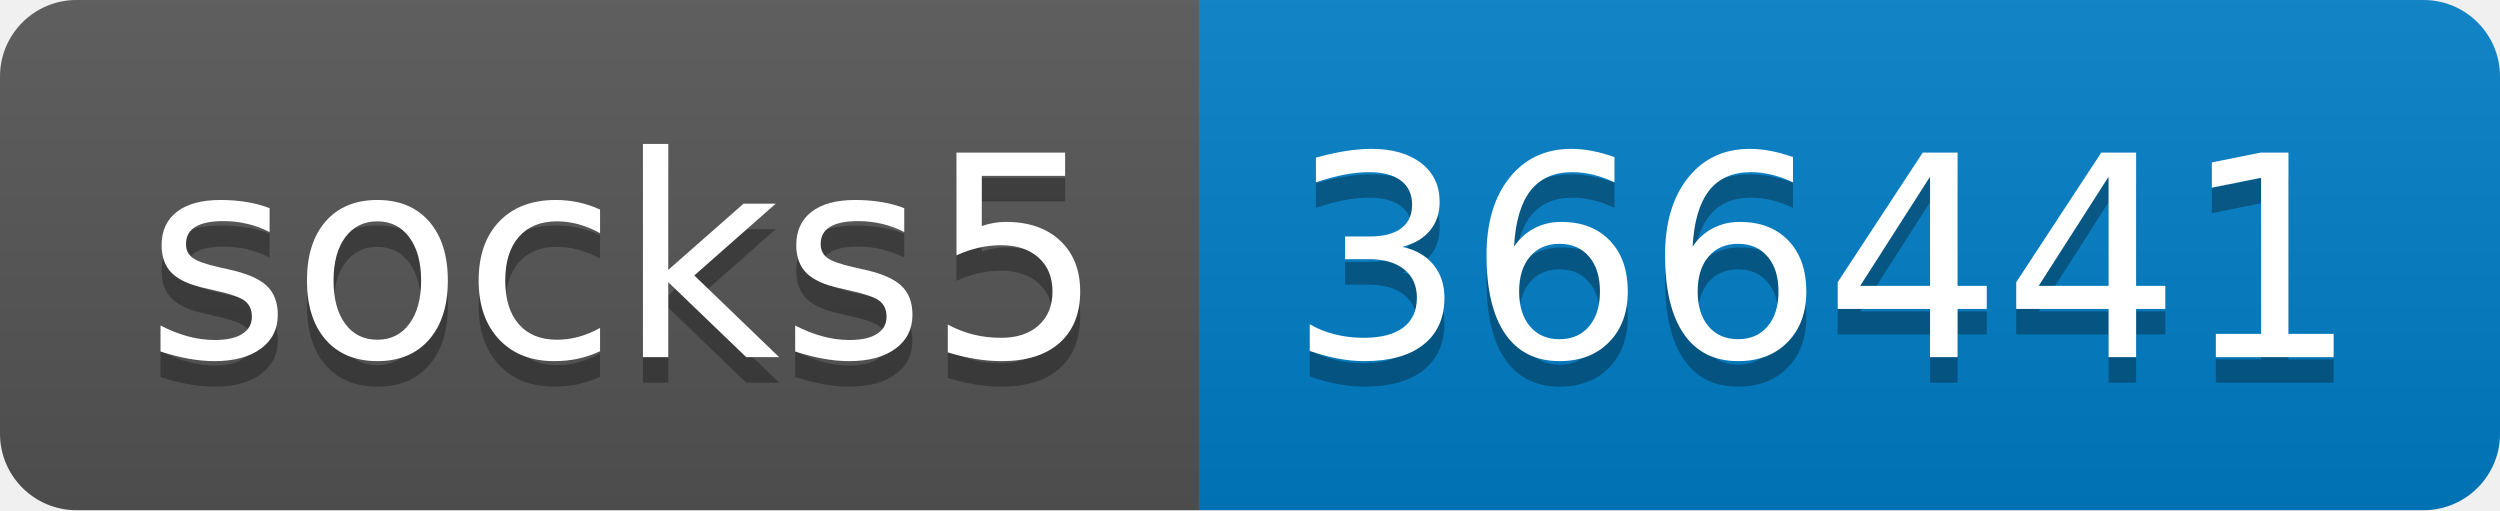
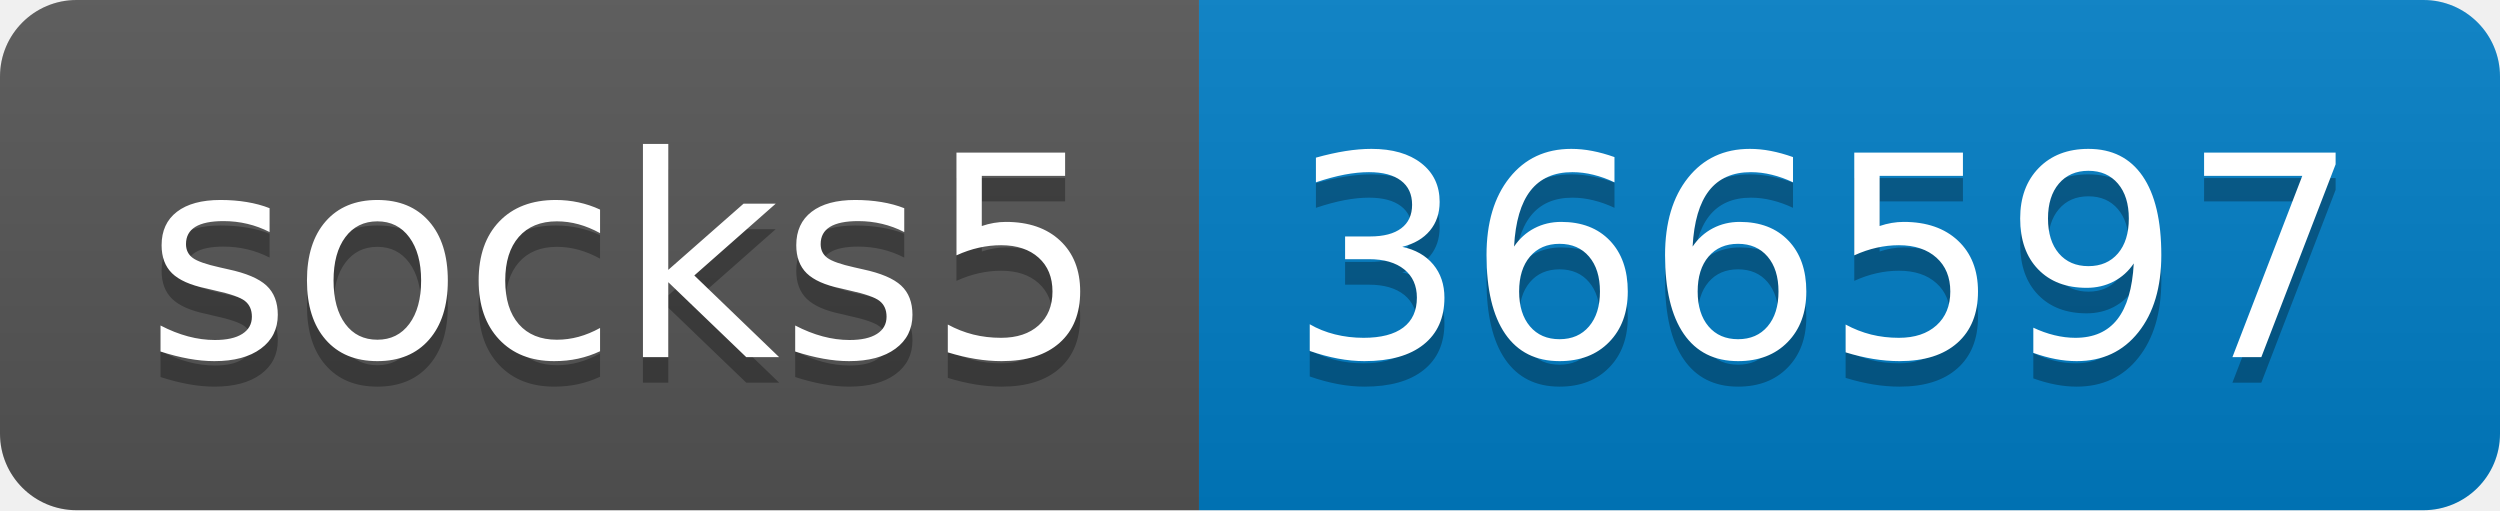
- <svg xmlns="http://www.w3.org/2000/svg" width="98" height="20" role="img" aria-label="socks5: 366441">
+ <svg xmlns="http://www.w3.org/2000/svg" width="98" height="20" role="img" aria-label="socks5: 366597">
  <linearGradient id="s" x2="0" y2="100%">
    <stop offset="0" stop-color="#bbb" stop-opacity=".1" />
    <stop offset="1" stop-opacity=".1" />
  </linearGradient>
  <clipPath id="r">
    <rect width="98" height="20" rx="3" fill="#fff" />
  </clipPath>
  <g clip-path="url(#r)">
    <rect width="47" height="20" fill="#555" />
    <rect x="47" width="51" height="20" fill="#007ec6" />
    <rect width="98" height="20" fill="url(#s)" />
  </g>
  <g fill="#fff" text-anchor="middle" font-family="Verdana,Geneva,DejaVu Sans,sans-serif" text-rendering="geometricPrecision" font-size="110">
    <text aria-hidden="true" x="245" y="150" fill="#010101" fill-opacity=".3" transform="scale(.1)" textLength="370">socks5</text>
    <text x="245" y="140" transform="scale(.1)" fill="#fff" textLength="370">socks5</text>
-     <text aria-hidden="true" x="715" y="150" fill="#010101" fill-opacity=".3" transform="scale(.1)" textLength="410">366441</text>
-     <text x="715" y="140" transform="scale(.1)" fill="#fff" textLength="410">366441</text>
+     <text aria-hidden="true" x="715" y="150" fill="#010101" fill-opacity=".3" transform="scale(.1)" textLength="410">366597</text>
+     <text x="715" y="140" transform="scale(.1)" fill="#fff" textLength="410">366597</text>
  </g>
</svg>
